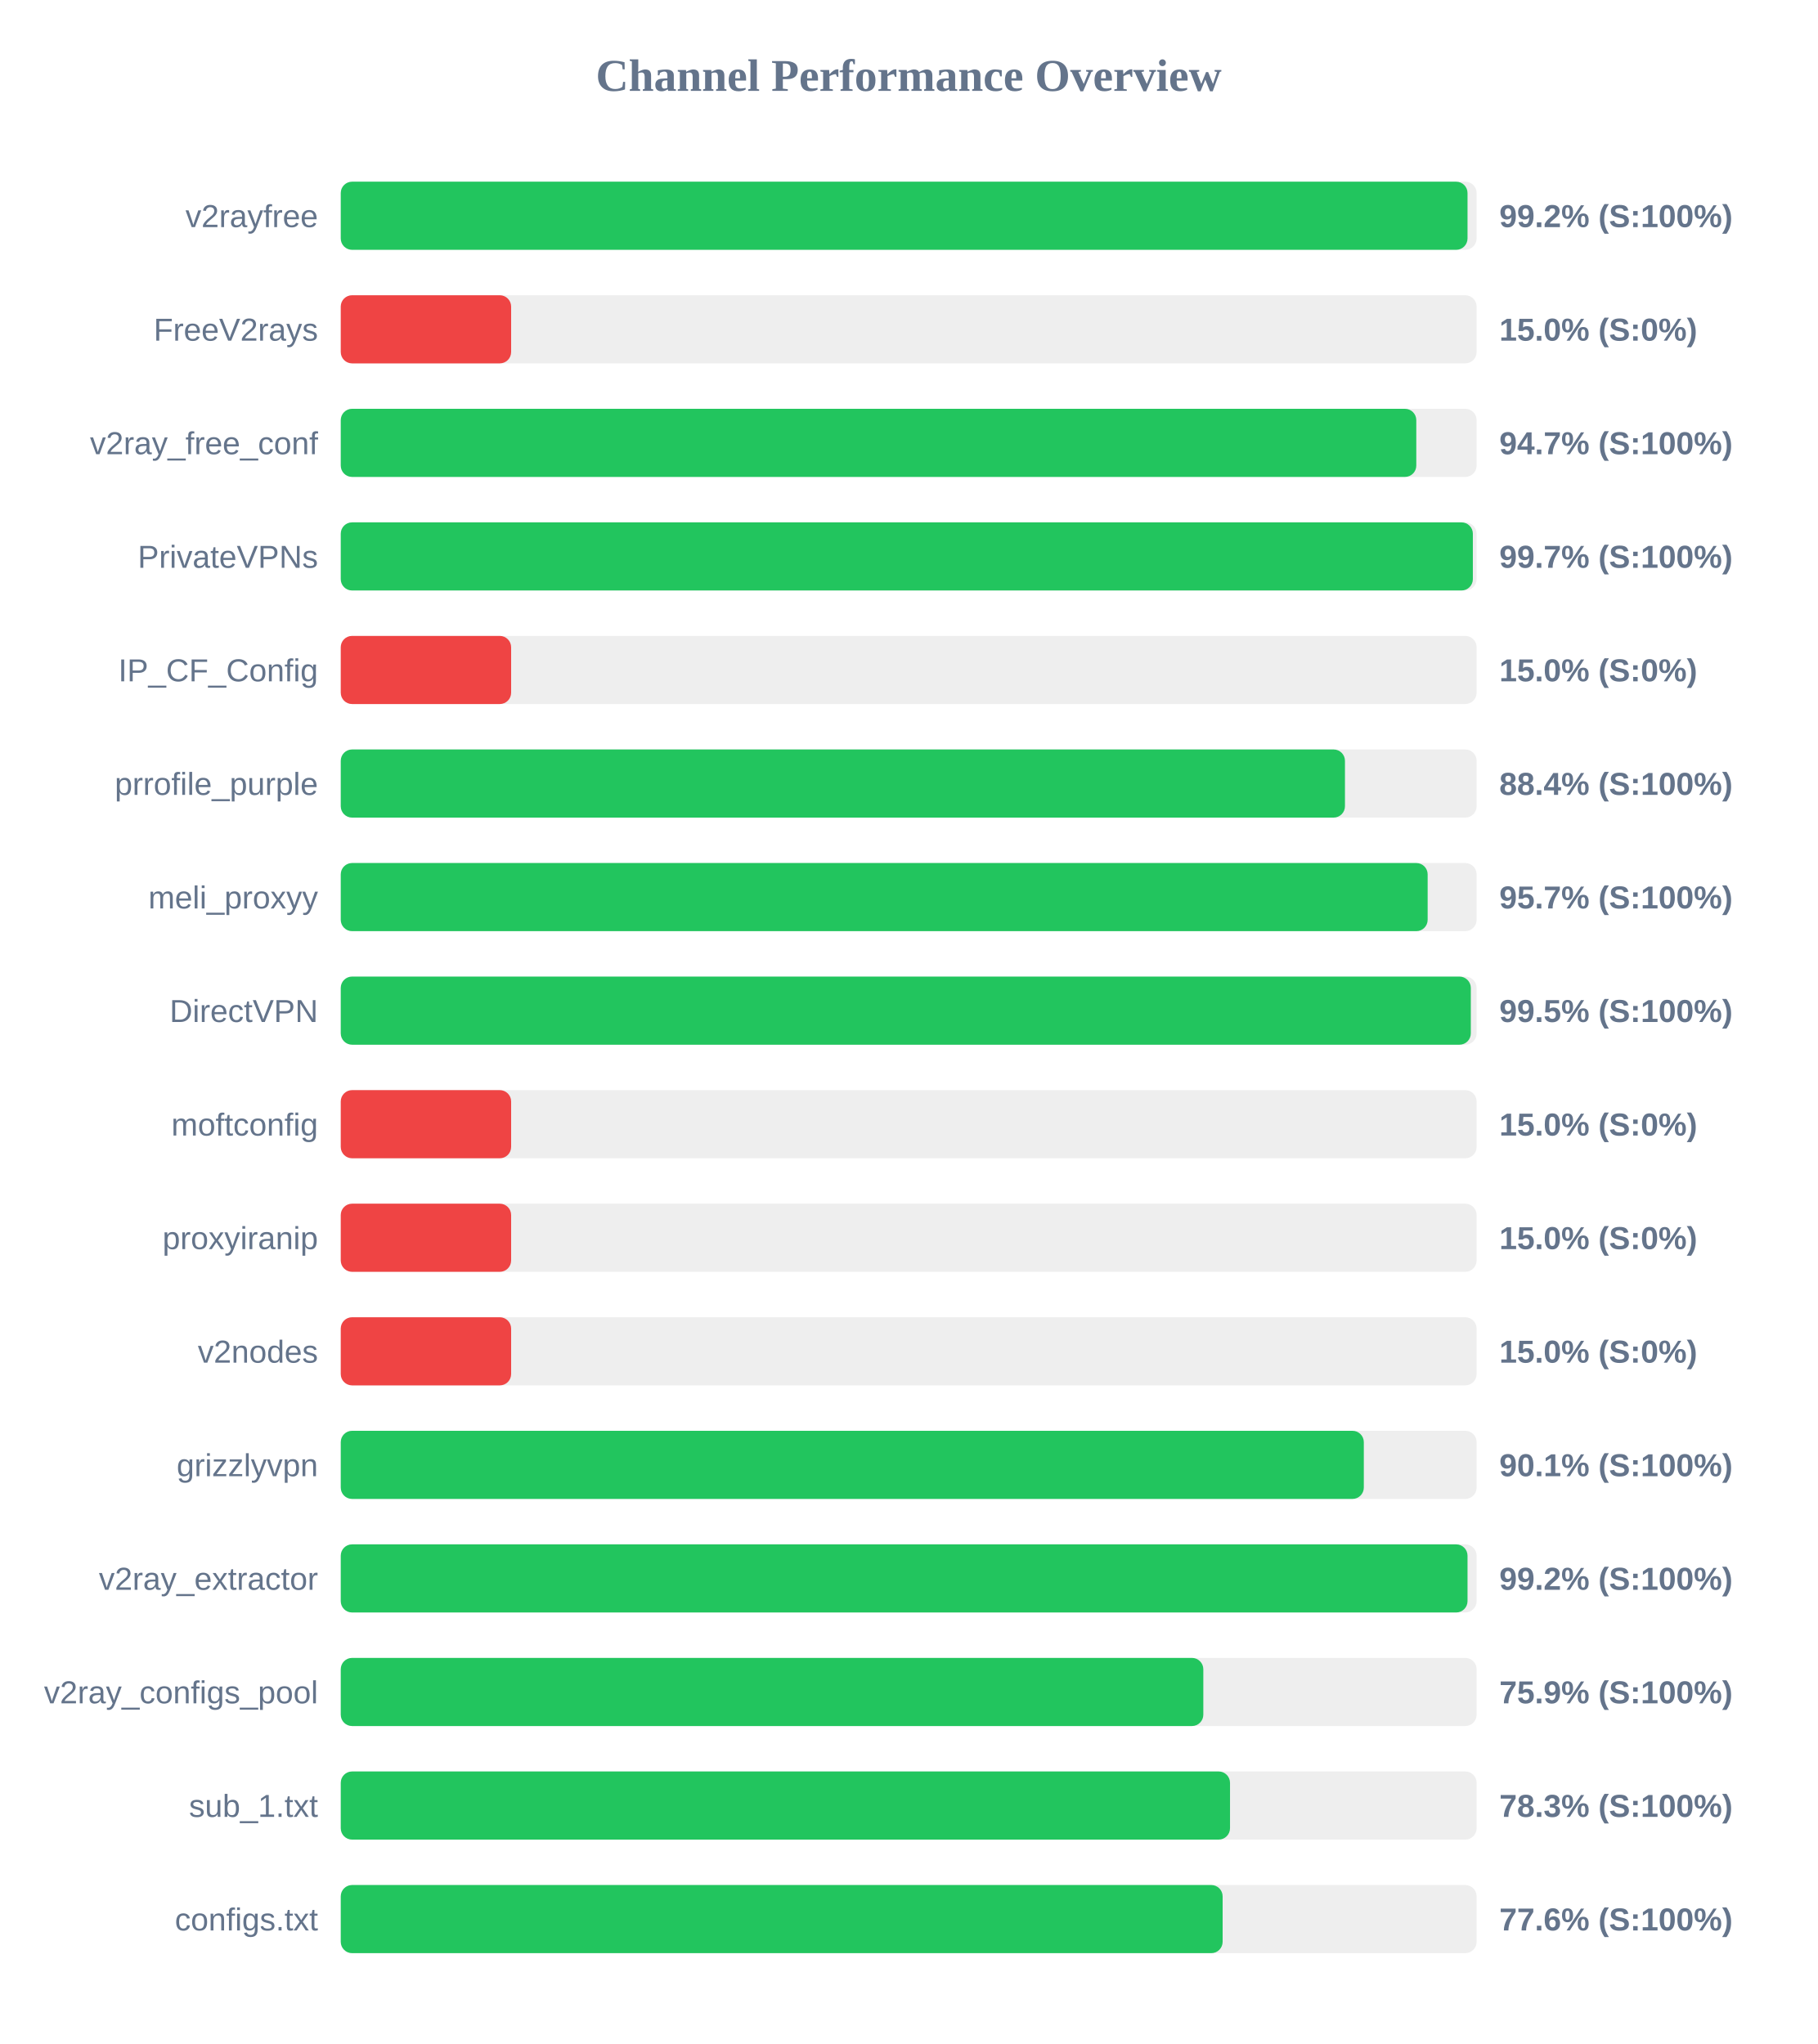
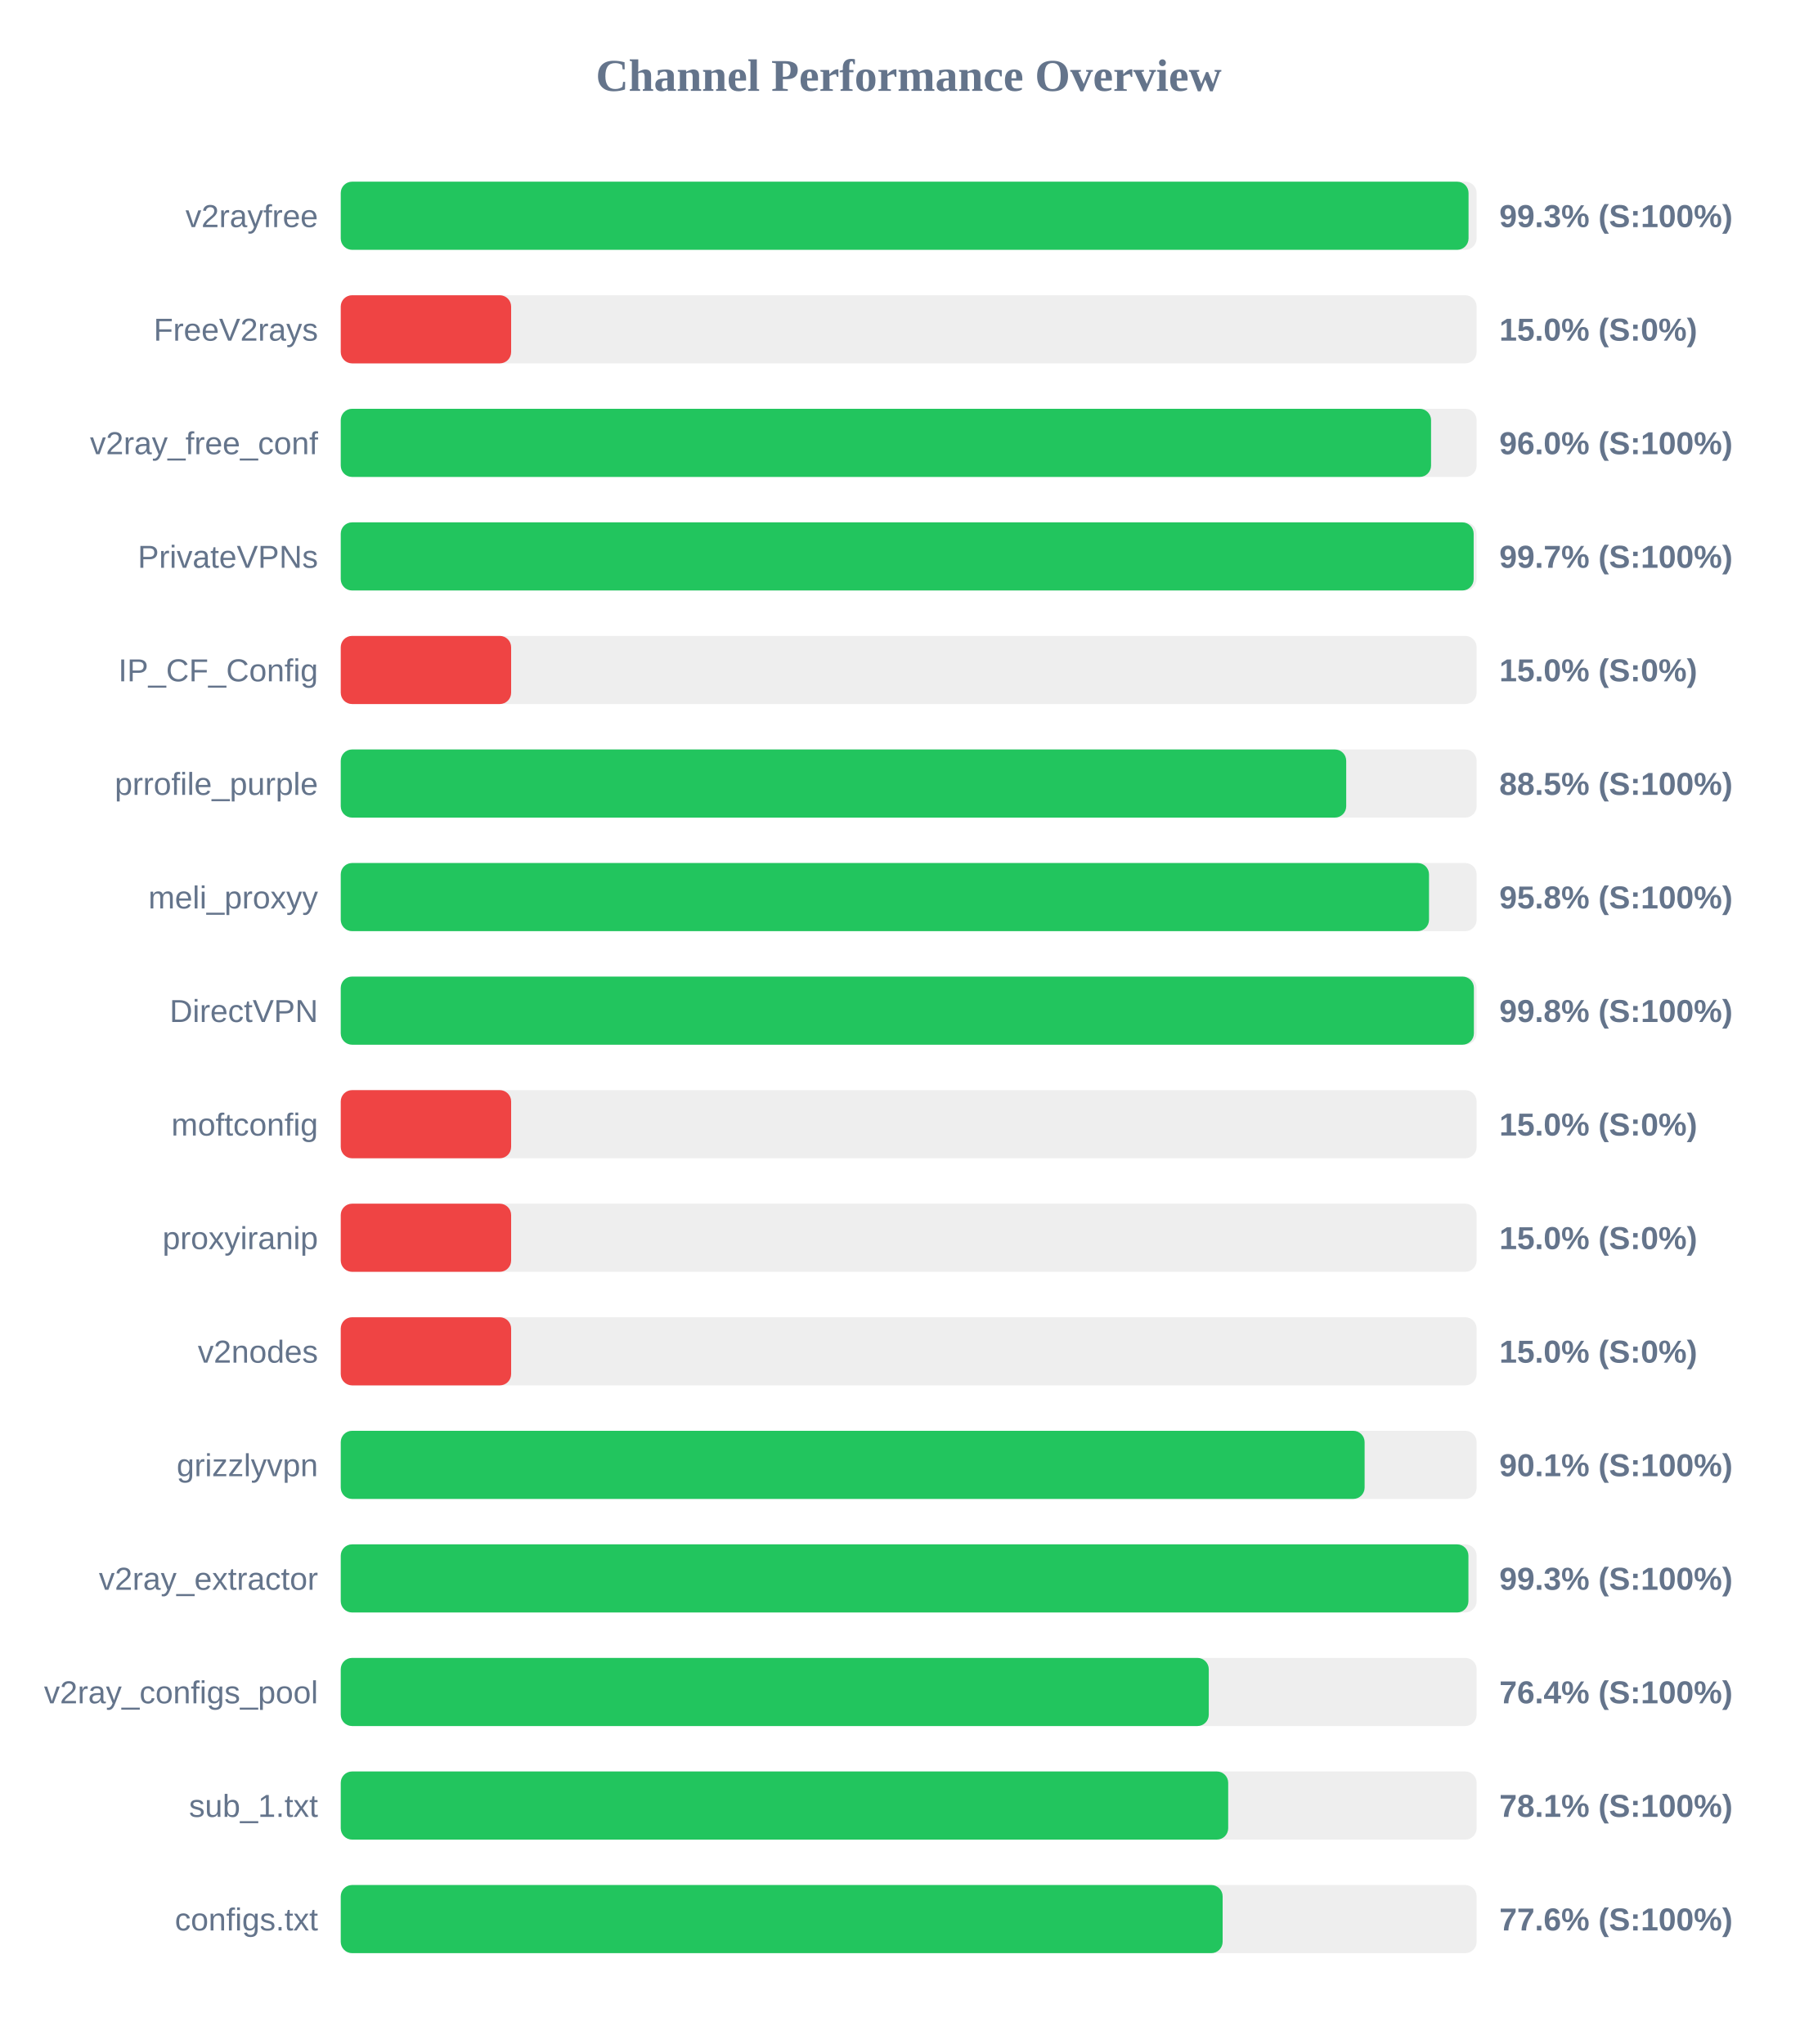
<svg xmlns="http://www.w3.org/2000/svg" width="800" height="900" version="1.1">
  <style>
        .row { font: 14px Arial; fill: #64748b; }
        .score { font: bold 14px Arial; fill: #64748b; }
    </style>
  <text x="400" y="40" text-anchor="middle" font-size="20px" font-weight="bold" fill="#64748b">Channel Performance Overview</text>
  <rect x="150" y="80" width="500" height="30" fill="#eee" rx="5" />
-   <rect x="150" y="80" width="496.0" height="30" fill="#22c55e" rx="5" />
+   <rect x="150" y="80" width="496.45" height="30" fill="#22c55e" rx="5" />
  <text x="140" y="100" text-anchor="end" class="row">v2rayfree</text>
-   <text x="660" y="100" text-anchor="start" class="score">99.2% (S:100%)</text>
+   <text x="660" y="100" text-anchor="start" class="score">99.3% (S:100%)</text>
  <rect x="150" y="130" width="500" height="30" fill="#eee" rx="5" />
  <rect x="150" y="130" width="75.0" height="30" fill="#ef4444" rx="5" />
  <text x="140" y="150" text-anchor="end" class="row">FreeV2rays</text>
  <text x="660" y="150" text-anchor="start" class="score">15.0% (S:0%)</text>
  <rect x="150" y="180" width="500" height="30" fill="#eee" rx="5" />
-   <rect x="150" y="180" width="473.45" height="30" fill="#22c55e" rx="5" />
+   <rect x="150" y="180" width="479.95" height="30" fill="#22c55e" rx="5" />
  <text x="140" y="200" text-anchor="end" class="row">v2ray_free_conf</text>
-   <text x="660" y="200" text-anchor="start" class="score">94.7% (S:100%)</text>
+   <text x="660" y="200" text-anchor="start" class="score">96.0% (S:100%)</text>
  <rect x="150" y="230" width="500" height="30" fill="#eee" rx="5" />
-   <rect x="150" y="230" width="498.35" height="30" fill="#22c55e" rx="5" />
+   <rect x="150" y="230" width="498.7" height="30" fill="#22c55e" rx="5" />
  <text x="140" y="250" text-anchor="end" class="row">PrivateVPNs</text>
  <text x="660" y="250" text-anchor="start" class="score">99.7% (S:100%)</text>
  <rect x="150" y="280" width="500" height="30" fill="#eee" rx="5" />
  <rect x="150" y="280" width="75.0" height="30" fill="#ef4444" rx="5" />
  <text x="140" y="300" text-anchor="end" class="row">IP_CF_Config</text>
  <text x="660" y="300" text-anchor="start" class="score">15.0% (S:0%)</text>
  <rect x="150" y="330" width="500" height="30" fill="#eee" rx="5" />
-   <rect x="150" y="330" width="442.05" height="30" fill="#22c55e" rx="5" />
+   <rect x="150" y="330" width="442.6" height="30" fill="#22c55e" rx="5" />
  <text x="140" y="350" text-anchor="end" class="row">prrofile_purple</text>
-   <text x="660" y="350" text-anchor="start" class="score">88.4% (S:100%)</text>
+   <text x="660" y="350" text-anchor="start" class="score">88.5% (S:100%)</text>
  <rect x="150" y="380" width="500" height="30" fill="#eee" rx="5" />
-   <rect x="150" y="380" width="478.45" height="30" fill="#22c55e" rx="5" />
+   <rect x="150" y="380" width="479.05" height="30" fill="#22c55e" rx="5" />
  <text x="140" y="400" text-anchor="end" class="row">meli_proxyy</text>
-   <text x="660" y="400" text-anchor="start" class="score">95.7% (S:100%)</text>
+   <text x="660" y="400" text-anchor="start" class="score">95.8% (S:100%)</text>
  <rect x="150" y="430" width="500" height="30" fill="#eee" rx="5" />
-   <rect x="150" y="430" width="497.45" height="30" fill="#22c55e" rx="5" />
+   <rect x="150" y="430" width="498.8" height="30" fill="#22c55e" rx="5" />
  <text x="140" y="450" text-anchor="end" class="row">DirectVPN</text>
-   <text x="660" y="450" text-anchor="start" class="score">99.5% (S:100%)</text>
+   <text x="660" y="450" text-anchor="start" class="score">99.8% (S:100%)</text>
  <rect x="150" y="480" width="500" height="30" fill="#eee" rx="5" />
  <rect x="150" y="480" width="75.0" height="30" fill="#ef4444" rx="5" />
  <text x="140" y="500" text-anchor="end" class="row">moftconfig</text>
  <text x="660" y="500" text-anchor="start" class="score">15.0% (S:0%)</text>
  <rect x="150" y="530" width="500" height="30" fill="#eee" rx="5" />
  <rect x="150" y="530" width="75.0" height="30" fill="#ef4444" rx="5" />
  <text x="140" y="550" text-anchor="end" class="row">proxyiranip</text>
  <text x="660" y="550" text-anchor="start" class="score">15.0% (S:0%)</text>
  <rect x="150" y="580" width="500" height="30" fill="#eee" rx="5" />
  <rect x="150" y="580" width="75.0" height="30" fill="#ef4444" rx="5" />
  <text x="140" y="600" text-anchor="end" class="row">v2nodes</text>
  <text x="660" y="600" text-anchor="start" class="score">15.0% (S:0%)</text>
  <rect x="150" y="630" width="500" height="30" fill="#eee" rx="5" />
-   <rect x="150" y="630" width="450.35" height="30" fill="#22c55e" rx="5" />
+   <rect x="150" y="630" width="450.7" height="30" fill="#22c55e" rx="5" />
  <text x="140" y="650" text-anchor="end" class="row">grizzlyvpn</text>
  <text x="660" y="650" text-anchor="start" class="score">90.1% (S:100%)</text>
  <rect x="150" y="680" width="500" height="30" fill="#eee" rx="5" />
-   <rect x="150" y="680" width="496.0" height="30" fill="#22c55e" rx="5" />
+   <rect x="150" y="680" width="496.4" height="30" fill="#22c55e" rx="5" />
  <text x="140" y="700" text-anchor="end" class="row">v2ray_extractor</text>
-   <text x="660" y="700" text-anchor="start" class="score">99.2% (S:100%)</text>
+   <text x="660" y="700" text-anchor="start" class="score">99.3% (S:100%)</text>
  <rect x="150" y="730" width="500" height="30" fill="#eee" rx="5" />
-   <rect x="150" y="730" width="379.7" height="30" fill="#22c55e" rx="5" />
+   <rect x="150" y="730" width="382.1" height="30" fill="#22c55e" rx="5" />
  <text x="140" y="750" text-anchor="end" class="row">v2ray_configs_pool</text>
-   <text x="660" y="750" text-anchor="start" class="score">75.9% (S:100%)</text>
+   <text x="660" y="750" text-anchor="start" class="score">76.4% (S:100%)</text>
  <rect x="150" y="780" width="500" height="30" fill="#eee" rx="5" />
-   <rect x="150" y="780" width="391.45" height="30" fill="#22c55e" rx="5" />
+   <rect x="150" y="780" width="390.65" height="30" fill="#22c55e" rx="5" />
  <text x="140" y="800" text-anchor="end" class="row">sub_1.txt</text>
-   <text x="660" y="800" text-anchor="start" class="score">78.3% (S:100%)</text>
+   <text x="660" y="800" text-anchor="start" class="score">78.1% (S:100%)</text>
  <rect x="150" y="830" width="500" height="30" fill="#eee" rx="5" />
  <rect x="150" y="830" width="388.2" height="30" fill="#22c55e" rx="5" />
  <text x="140" y="850" text-anchor="end" class="row">configs.txt</text>
  <text x="660" y="850" text-anchor="start" class="score">77.6% (S:100%)</text>
</svg>
